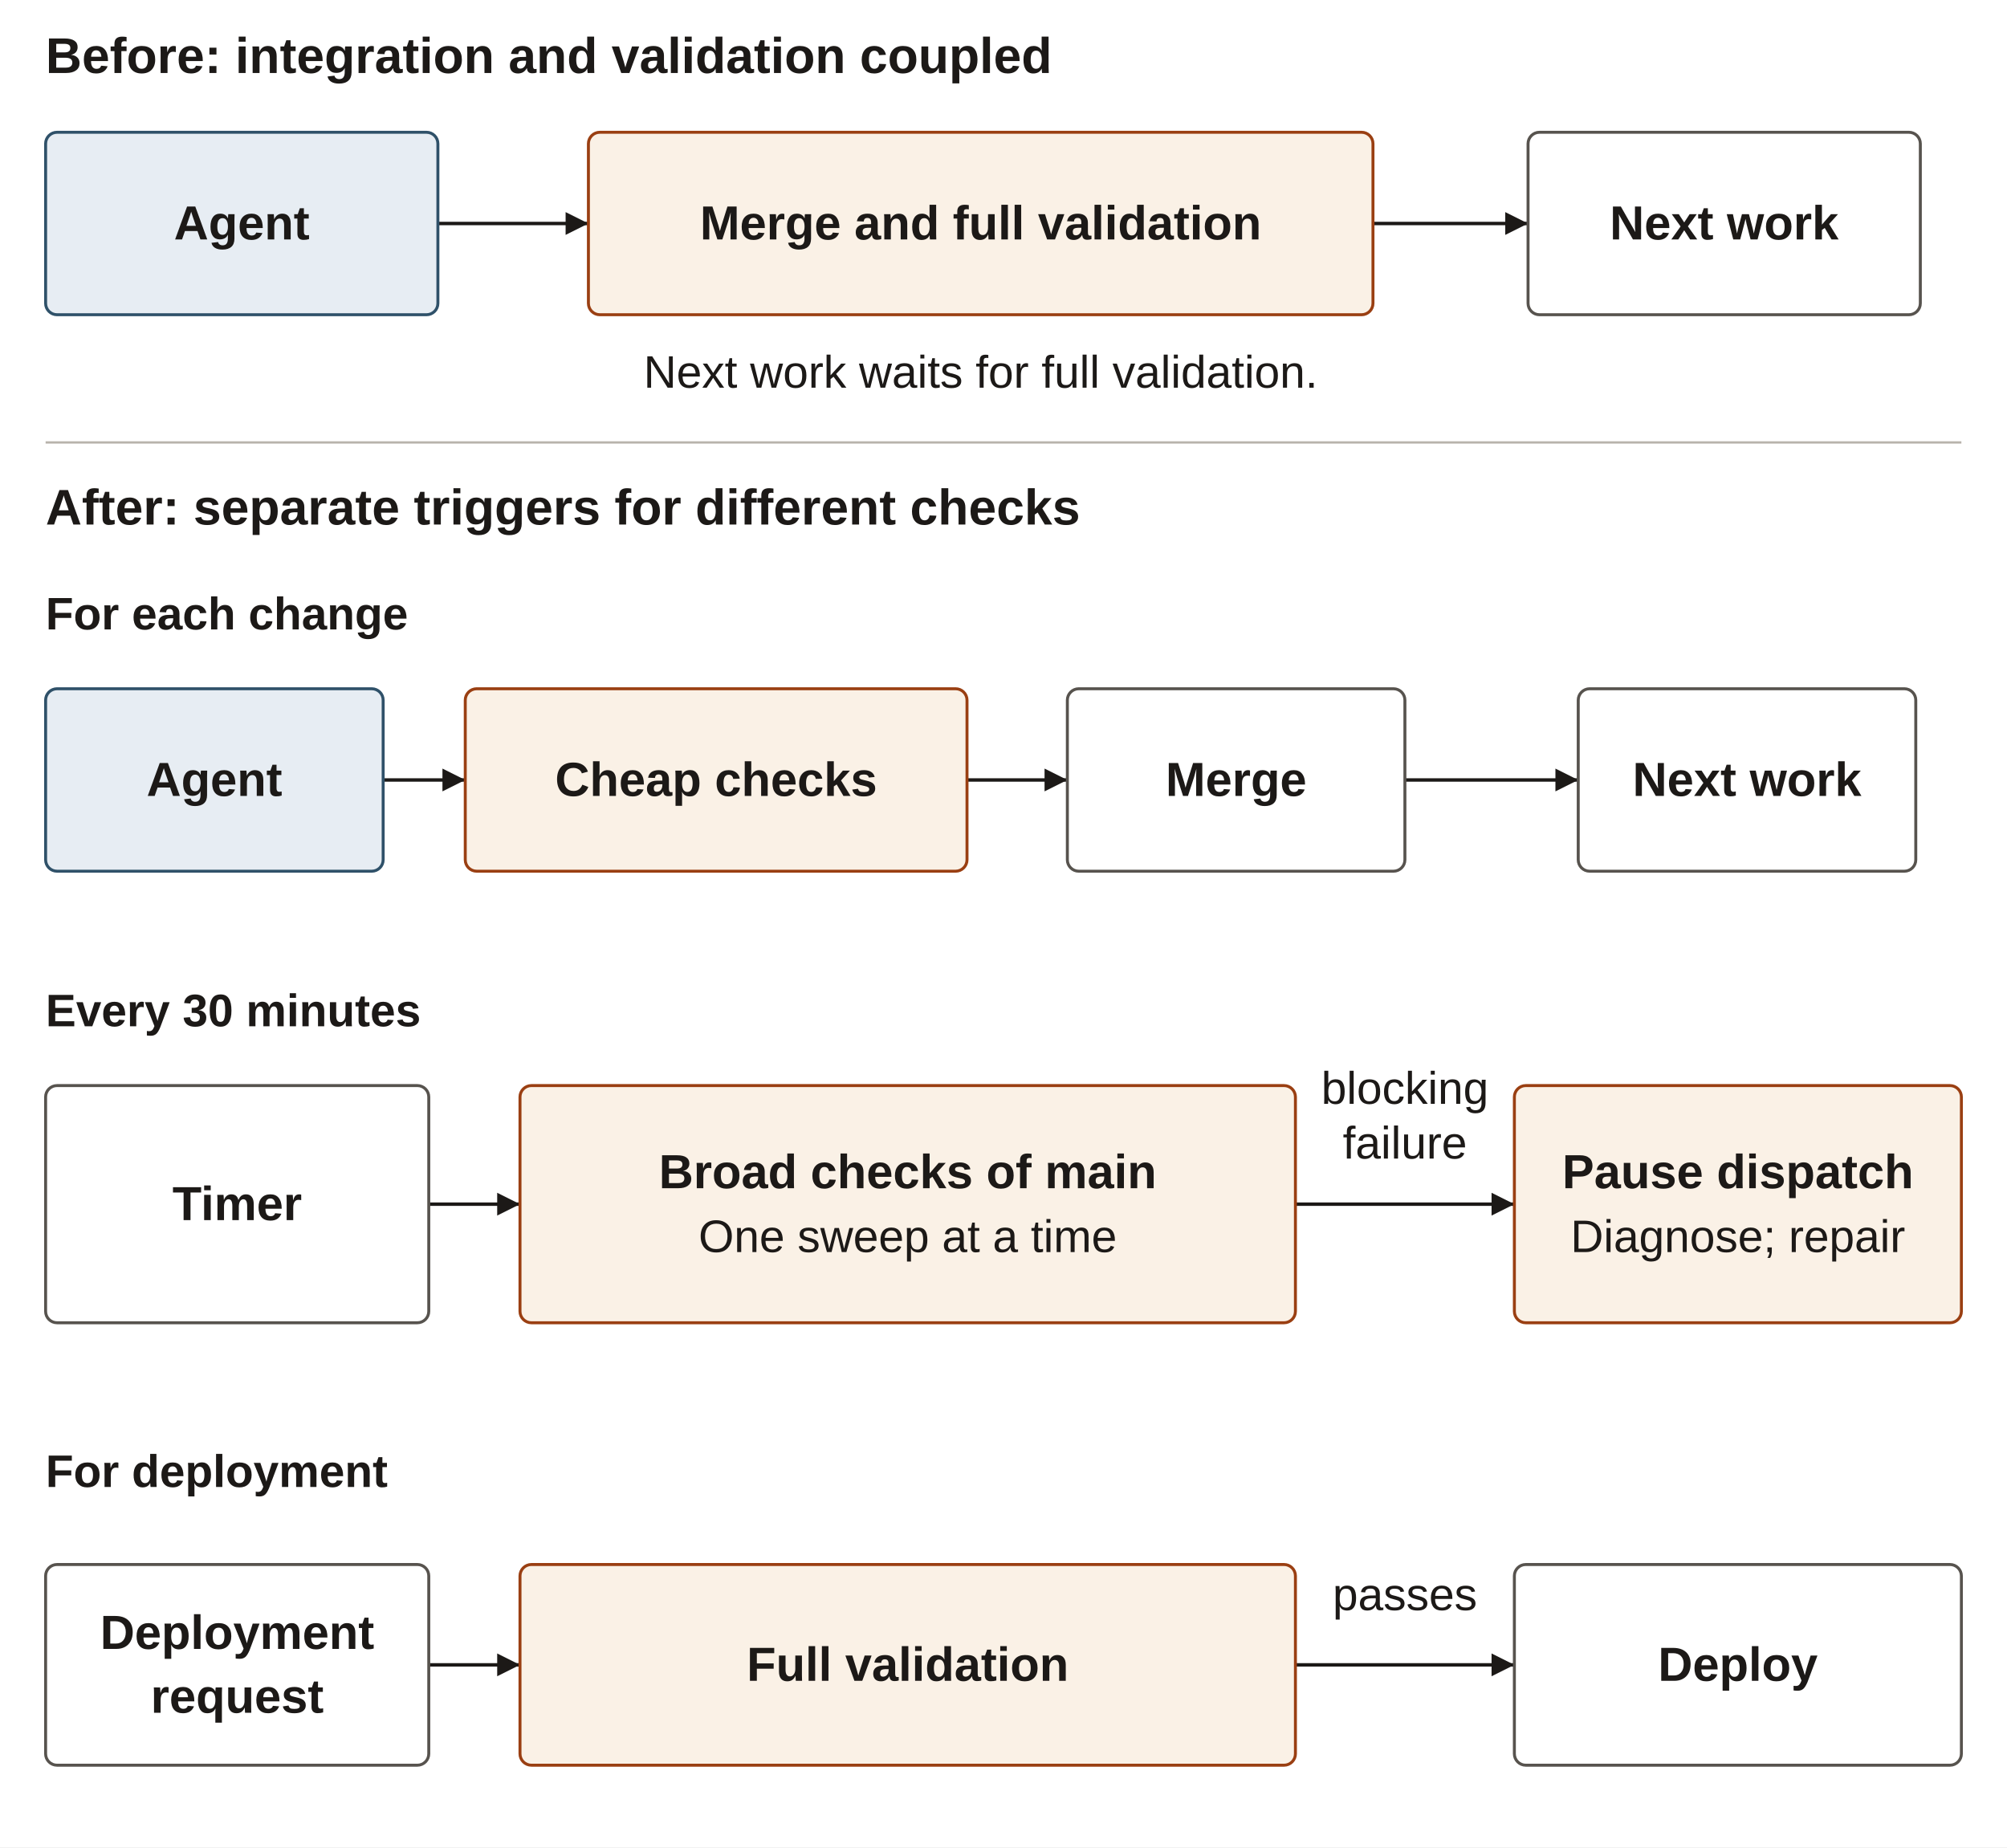
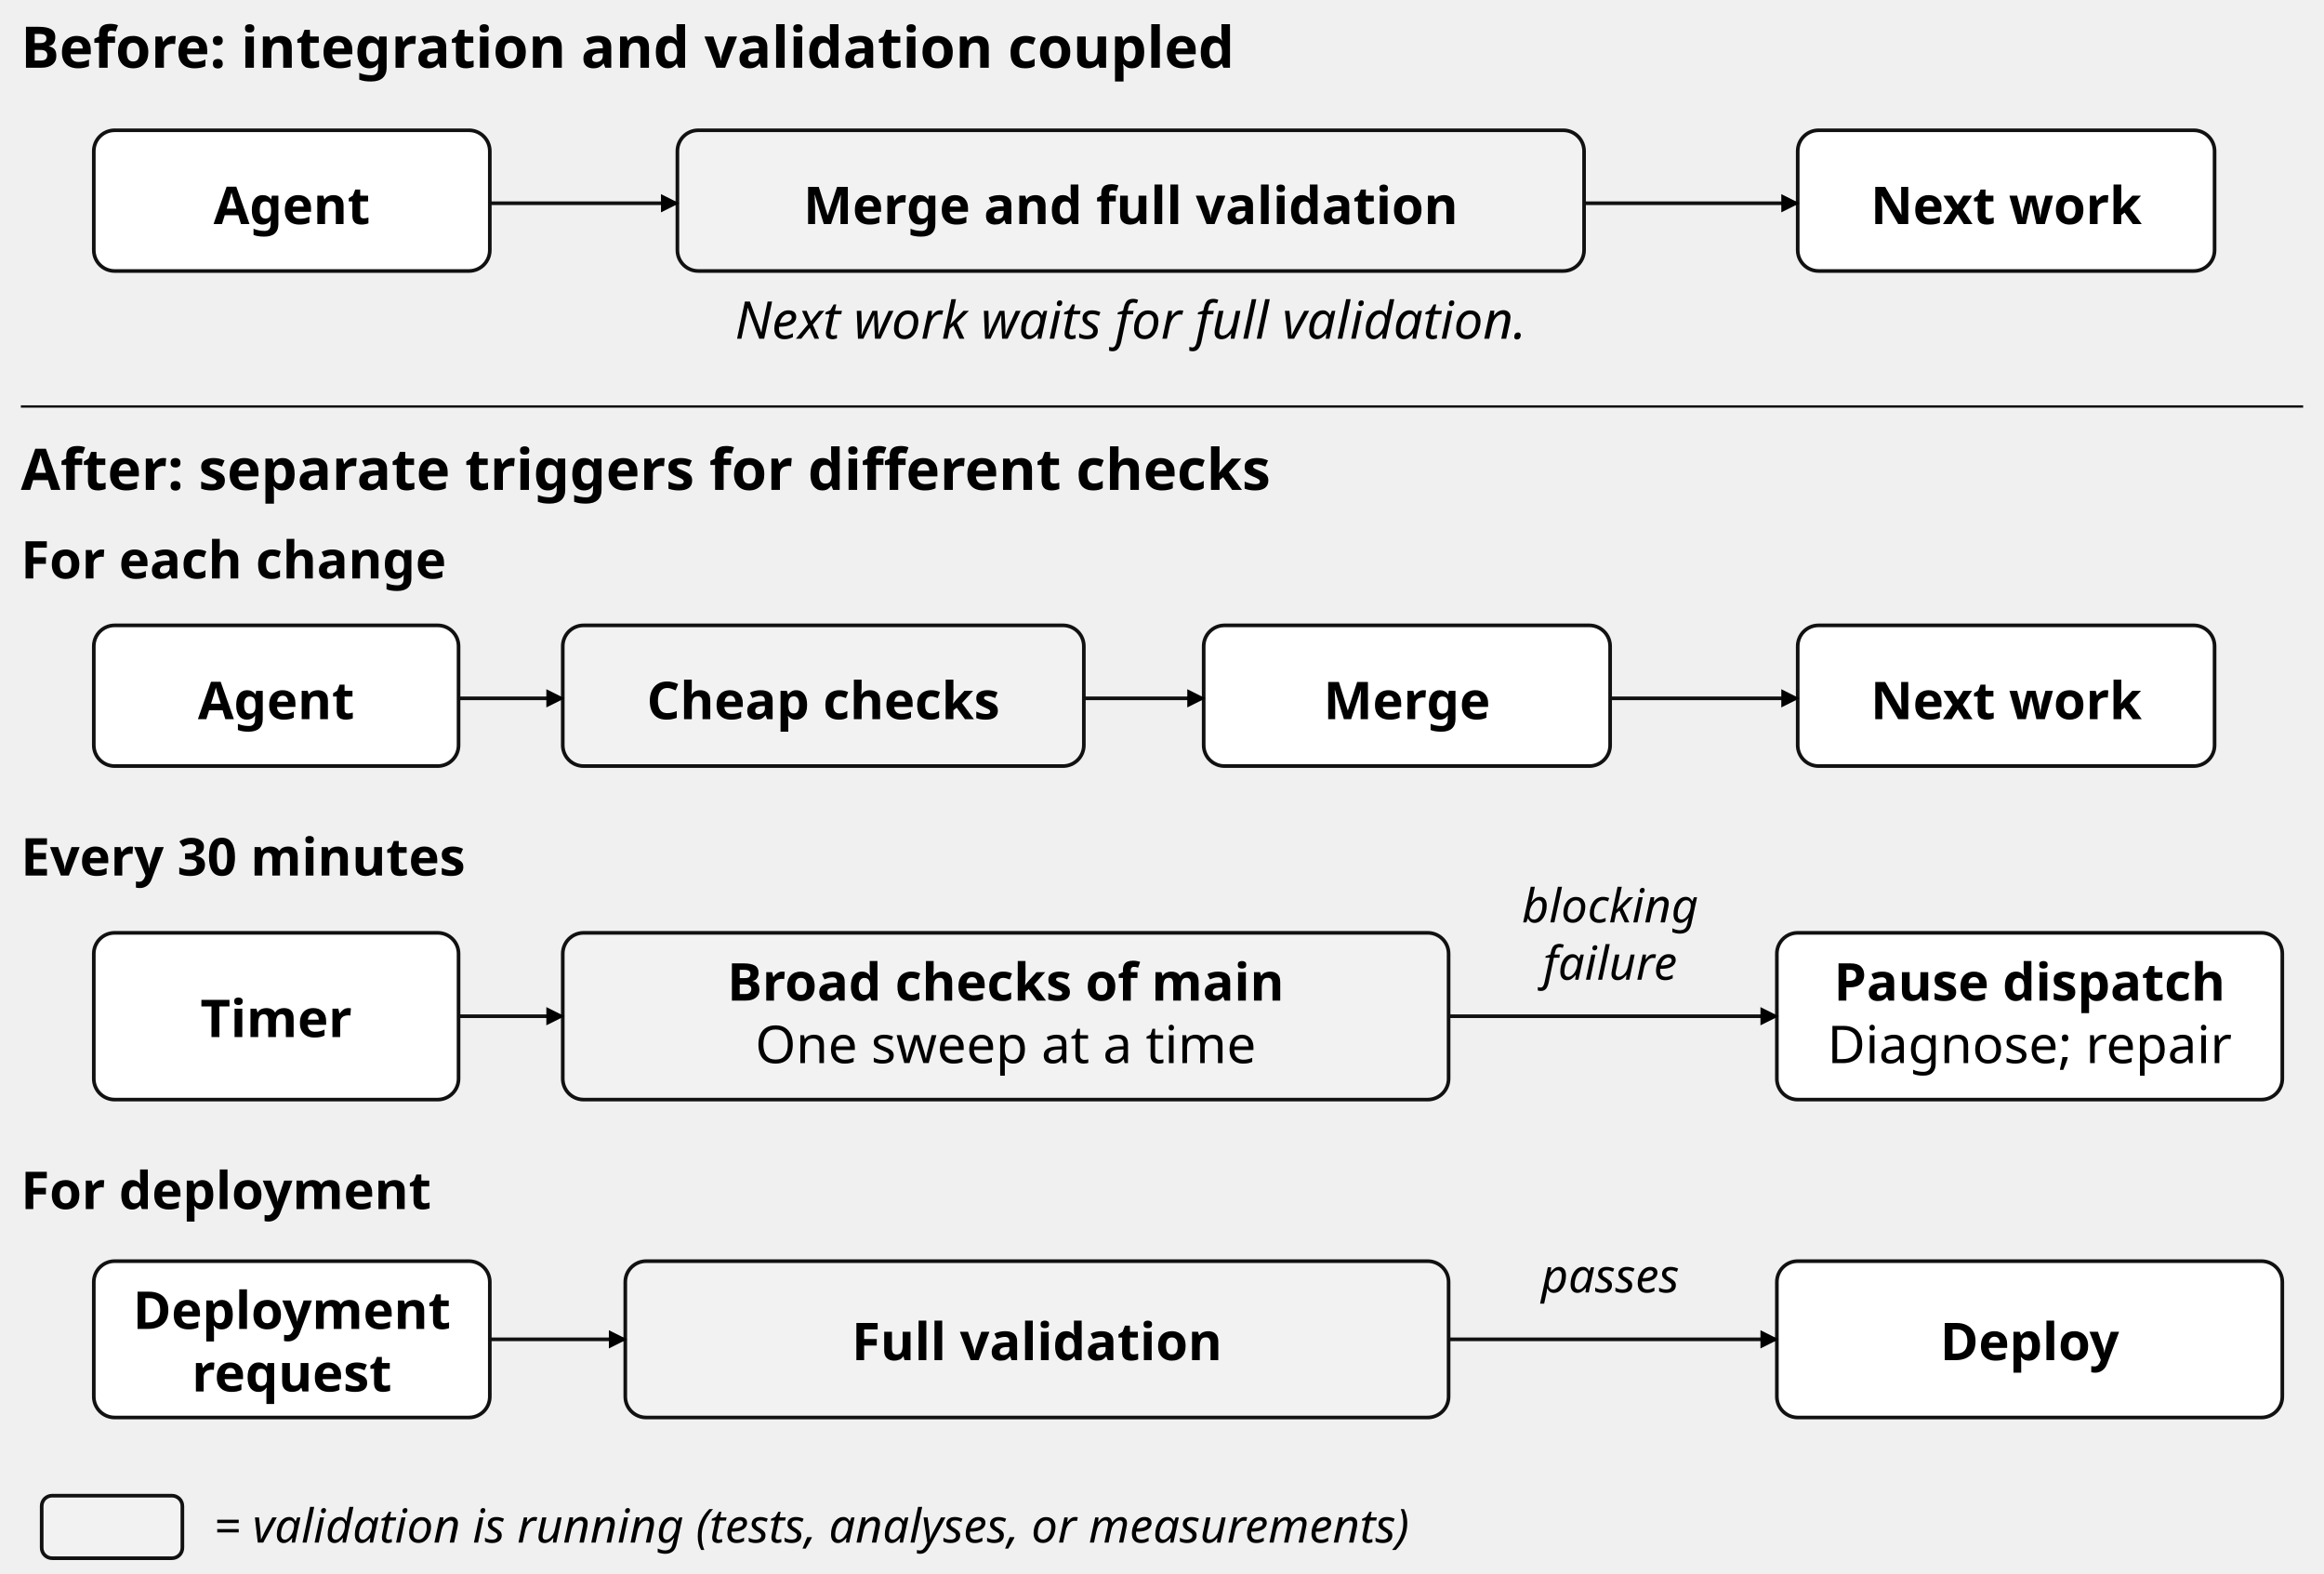
- <svg xmlns="http://www.w3.org/2000/svg" width="880" height="810" viewBox="10 0 440 405" role="img" aria-labelledby="validation-title validation-desc" font-family="'Source Sans 3', Arial, sans-serif">
+ <svg xmlns="http://www.w3.org/2000/svg" viewBox="0 0 446 302" width="446" height="302" role="img" aria-labelledby="title desc" font-family="'Source Sans 3', sans-serif">
  <defs>
-     <marker id="validation-arrow" viewBox="0 0 8 8" refX="8" refY="4" markerWidth="5" markerHeight="5" orient="auto-start-reverse" markerUnits="userSpaceOnUse">
-       <path d="M0,0 L8,4 L0,8 Z" fill="#1c1917" />
+     <marker id="arrow" viewBox="0 0 10 10" refX="9" refY="5" markerWidth="5" markerHeight="5" orient="auto">
+       <path d="M0 0 L10 5 L0 10 Z" />
    </marker>
  </defs>
-   <rect x="0" y="0" width="450" height="405" fill="#ffffff" />
-   <path d="M20,97 H440" stroke="#b8b3ac" stroke-width="0.5" />
-   <g fill="none" stroke="#1c1917" stroke-width="0.75">
-     <polyline id="before-a" points="106,49 139,49" marker-end="url(#validation-arrow)" />
-     <polyline id="before-b" points="311,49 345,49" marker-end="url(#validation-arrow)" />
-     <polyline id="after-a" points="94,171 112,171" marker-end="url(#validation-arrow)" />
-     <polyline id="after-b" points="222,171 244,171" marker-end="url(#validation-arrow)" />
-     <polyline id="after-c" points="318,171 356,171" marker-end="url(#validation-arrow)" />
-     <polyline id="clock-trigger" points="104,264 124,264" marker-end="url(#validation-arrow)" />
-     <polyline id="blocking-failure" points="294,264 342,264" marker-end="url(#validation-arrow)" />
-     <polyline id="deployment-trigger" points="104,365 124,365" marker-end="url(#validation-arrow)" />
-     <polyline id="deployment-passes" points="294,365 342,365" marker-end="url(#validation-arrow)" />
-   </g>
-   <g id="before-agent">
-     <rect x="20" y="29" width="86" height="40" rx="2.5" fill="#e7edf3" stroke="#2f5169" stroke-width="0.65" />
-     <text x="63" y="52.5" text-anchor="middle" font-size="10.5" font-weight="700" fill="#1c1917">Agent</text>
-   </g>
-   <g id="before-validation">
-     <rect x="139" y="29" width="172" height="40" rx="2.5" fill="#faf1e6" stroke="#9a3f12" stroke-width="0.65" />
-     <text x="225" y="52.5" text-anchor="middle" font-size="10.5" font-weight="700" fill="#1c1917">Merge and full validation</text>
-   </g>
-   <g id="before-next">
-     <rect x="345" y="29" width="86" height="40" rx="2.5" fill="#ffffff" stroke="#57534e" stroke-width="0.65" />
-     <text x="388" y="52.5" text-anchor="middle" font-size="10.5" font-weight="700" fill="#1c1917">Next work</text>
-   </g>
-   <g id="after-agent">
-     <rect x="20" y="151" width="74" height="40" rx="2.5" fill="#e7edf3" stroke="#2f5169" stroke-width="0.65" />
-     <text x="57" y="174.5" text-anchor="middle" font-size="10.5" font-weight="700" fill="#1c1917">Agent</text>
-   </g>
-   <g id="cheap">
-     <rect x="112" y="151" width="110" height="40" rx="2.5" fill="#faf1e6" stroke="#9a3f12" stroke-width="0.65" />
-     <text x="167" y="174.5" text-anchor="middle" font-size="10.5" font-weight="700" fill="#1c1917">Cheap checks</text>
-   </g>
-   <g id="merge">
-     <rect x="244" y="151" width="74" height="40" rx="2.5" fill="#ffffff" stroke="#57534e" stroke-width="0.65" />
-     <text x="281" y="174.5" text-anchor="middle" font-size="10.5" font-weight="700" fill="#1c1917">Merge</text>
-   </g>
-   <g id="next">
-     <rect x="356" y="151" width="74" height="40" rx="2.5" fill="#ffffff" stroke="#57534e" stroke-width="0.65" />
-     <text x="393" y="174.5" text-anchor="middle" font-size="10.5" font-weight="700" fill="#1c1917">Next work</text>
-   </g>
-   <g id="clock">
-     <rect x="20" y="238" width="84" height="52" rx="2.5" fill="#ffffff" stroke="#57534e" stroke-width="0.65" />
-     <text x="62" y="267.5" text-anchor="middle" font-size="10.5" font-weight="700" fill="#1c1917">Timer</text>
-   </g>
-   <g id="sweep">
-     <rect x="124" y="238" width="170" height="52" rx="2.5" fill="#faf1e6" stroke="#9a3f12" stroke-width="0.65" />
-     <text x="209" y="260.5" text-anchor="middle" font-size="10.5" font-weight="700" fill="#1c1917">Broad checks of main</text>
-     <text x="209" y="274.5" text-anchor="middle" font-size="10" font-weight="400" fill="#1c1917">One sweep at a time</text>
-   </g>
-   <g id="repair">
-     <rect x="342" y="238" width="98" height="52" rx="2.5" fill="#faf1e6" stroke="#9a3f12" stroke-width="0.65" />
-     <text x="391" y="260.5" text-anchor="middle" font-size="10.5" font-weight="700" fill="#1c1917">Pause dispatch</text>
-     <text x="391" y="274.5" text-anchor="middle" font-size="10" font-weight="400" fill="#1c1917">Diagnose; repair</text>
-   </g>
-   <g id="deploy-request">
-     <rect x="20" y="343" width="84" height="44" rx="2.5" fill="#ffffff" stroke="#57534e" stroke-width="0.65" />
-     <text x="62" y="361.5" text-anchor="middle" font-size="10.5" font-weight="700" fill="#1c1917">Deployment</text>
-     <text x="62" y="375.5" text-anchor="middle" font-size="10.5" font-weight="700" fill="#1c1917">request</text>
-   </g>
-   <g id="deploy-validation">
-     <rect x="124" y="343" width="170" height="44" rx="2.5" fill="#faf1e6" stroke="#9a3f12" stroke-width="0.65" />
-     <text x="209" y="368.5" text-anchor="middle" font-size="10.5" font-weight="700" fill="#1c1917">Full validation</text>
-   </g>
-   <g id="deploy">
-     <rect x="342" y="343" width="98" height="44" rx="2.5" fill="#ffffff" stroke="#57534e" stroke-width="0.65" />
-     <text x="391" y="368.5" text-anchor="middle" font-size="10.5" font-weight="700" fill="#1c1917">Deploy</text>
-   </g>
-   <text id="before-heading" x="20" y="16" text-anchor="start" font-size="11" font-weight="700" fill="#1c1917">Before: integration and validation coupled</text>
-   <text id="before-wait" x="225" y="85" text-anchor="middle" font-size="10" font-weight="400" fill="#1c1917">Next work waits for full validation.</text>
-   <text id="after-heading" x="20" y="115" text-anchor="start" font-size="11" font-weight="700" fill="#1c1917">After: separate triggers for different checks</text>
-   <text id="each-change-heading" x="20" y="138" text-anchor="start" font-size="10" font-weight="700" fill="#1c1917">For each change</text>
-   <text id="periodic-heading" x="20" y="225" text-anchor="start" font-size="10" font-weight="700" fill="#1c1917">Every 30 minutes</text>
-   <text id="deploy-heading" x="20" y="326" text-anchor="start" font-size="10" font-weight="700" fill="#1c1917">For deployment</text>
-   <text id="failure-label-1" x="318" y="242" text-anchor="middle" font-size="10" font-weight="400" fill="#1c1917">blocking</text>
-   <text id="failure-label-2" x="318" y="254" text-anchor="middle" font-size="10" font-weight="400" fill="#1c1917">failure</text>
-   <text id="pass-label" x="318" y="353" text-anchor="middle" font-size="10" font-weight="400" fill="#1c1917">passes</text>
+   <text x="4" y="13" text-anchor="start" font-size="11" font-weight="700">Before: integration and validation coupled</text>
+   <rect x="18" y="25" width="76" height="27" rx="4" fill="white" stroke="#111" stroke-width=".7" />
+   <rect x="130" y="25" width="174" height="27" rx="4" fill="#f2f2f2" stroke="#111" stroke-width=".7" />
+   <rect x="345" y="25" width="80" height="27" rx="4" fill="white" stroke="#111" stroke-width=".7" />
+   <text x="56" y="43" text-anchor="middle" font-size="10" font-weight="700">Agent</text>
+   <text x="217" y="43" text-anchor="middle" font-size="10" font-weight="700">Merge and full validation</text>
+   <text x="385" y="43" text-anchor="middle" font-size="10" font-weight="700">Next work</text>
+   <path d="M94 39 L130 39" fill="none" stroke="#111" stroke-width="0.7" marker-end="url(#arrow)" />
+   <path d="M304 39 L345 39" fill="none" stroke="#111" stroke-width="0.7" marker-end="url(#arrow)" />
+   <text x="217" y="65" text-anchor="middle" font-size="10" font-style="italic">Next work waits for full validation.</text>
+   <path d="M4 78 L442 78" fill="none" stroke="#111" stroke-width="0.45" />
+   <text x="4" y="94" text-anchor="start" font-size="11" font-weight="700">After: separate triggers for different checks</text>
+   <text x="4" y="111" text-anchor="start" font-size="10" font-weight="700">For each change</text>
+   <rect x="18" y="120" width="70" height="27" rx="4" fill="white" stroke="#111" stroke-width=".7" />
+   <text x="53.0" y="138" text-anchor="middle" font-size="10" font-weight="700">Agent</text>
+   <rect x="108" y="120" width="100" height="27" rx="4" fill="#f2f2f2" stroke="#111" stroke-width=".7" />
+   <text x="158.0" y="138" text-anchor="middle" font-size="10" font-weight="700">Cheap checks</text>
+   <rect x="231" y="120" width="78" height="27" rx="4" fill="white" stroke="#111" stroke-width=".7" />
+   <text x="270.0" y="138" text-anchor="middle" font-size="10" font-weight="700">Merge</text>
+   <rect x="345" y="120" width="80" height="27" rx="4" fill="white" stroke="#111" stroke-width=".7" />
+   <text x="385.0" y="138" text-anchor="middle" font-size="10" font-weight="700">Next work</text>
+   <path d="M88 134 L108 134" fill="none" stroke="#111" stroke-width="0.7" marker-end="url(#arrow)" />
+   <path d="M208 134 L231 134" fill="none" stroke="#111" stroke-width="0.7" marker-end="url(#arrow)" />
+   <path d="M309 134 L345 134" fill="none" stroke="#111" stroke-width="0.7" marker-end="url(#arrow)" />
+   <text x="4" y="168" text-anchor="start" font-size="10" font-weight="700">Every 30 minutes</text>
+   <rect x="18" y="179" width="70" height="32" rx="4" fill="white" stroke="#111" stroke-width=".7" />
+   <rect x="108" y="179" width="170" height="32" rx="4" fill="#f2f2f2" stroke="#111" stroke-width=".7" />
+   <rect x="341" y="179" width="97" height="32" rx="4" fill="white" stroke="#111" stroke-width=".7" />
+   <text x="53" y="199" text-anchor="middle" font-size="10" font-weight="700">Timer</text>
+   <text x="193" y="192" text-anchor="middle" font-size="10" font-weight="700">Broad checks of main</text>
+   <text x="193" y="204" text-anchor="middle" font-size="10">One sweep at a time</text>
+   <text x="389.5" y="192" text-anchor="middle" font-size="10" font-weight="700">Pause dispatch</text>
+   <text x="389.5" y="204" text-anchor="middle" font-size="10">Diagnose; repair</text>
+   <path d="M88 195 L108 195" fill="none" stroke="#111" stroke-width="0.7" marker-end="url(#arrow)" />
+   <path d="M278 195 L341 195" fill="none" stroke="#111" stroke-width="0.7" marker-end="url(#arrow)" />
+   <text x="309" y="177" text-anchor="middle" font-size="9" font-style="italic">blocking</text>
+   <text x="309" y="188" text-anchor="middle" font-size="9" font-style="italic">failure</text>
+   <text x="4" y="232" text-anchor="start" font-size="10" font-weight="700">For deployment</text>
+   <rect x="18" y="242" width="76" height="30" rx="4" fill="white" stroke="#111" stroke-width=".7" />
+   <rect x="120" y="242" width="158" height="30" rx="4" fill="#f2f2f2" stroke="#111" stroke-width=".7" />
+   <rect x="341" y="242" width="97" height="30" rx="4" fill="white" stroke="#111" stroke-width=".7" />
+   <text x="56" y="255" text-anchor="middle" font-size="10" font-weight="700">Deployment</text>
+   <text x="56" y="267" text-anchor="middle" font-size="10" font-weight="700">request</text>
+   <text x="199" y="261" text-anchor="middle" font-size="10" font-weight="700">Full validation</text>
+   <text x="389.5" y="261" text-anchor="middle" font-size="10" font-weight="700">Deploy</text>
+   <path d="M94 257 L120 257" fill="none" stroke="#111" stroke-width="0.7" marker-end="url(#arrow)" />
+   <path d="M278 257 L341 257" fill="none" stroke="#111" stroke-width="0.7" marker-end="url(#arrow)" />
+   <text x="309" y="248" text-anchor="middle" font-size="9" font-style="italic">passes</text>
+   <rect x="8" y="287" width="27" height="12" rx="2" fill="#f2f2f2" stroke="#111" stroke-width=".7" />
+   <text x="41" y="296" text-anchor="start" font-size="9" font-style="italic">= validation is running (tests, analyses, or measurements)</text>
</svg>
